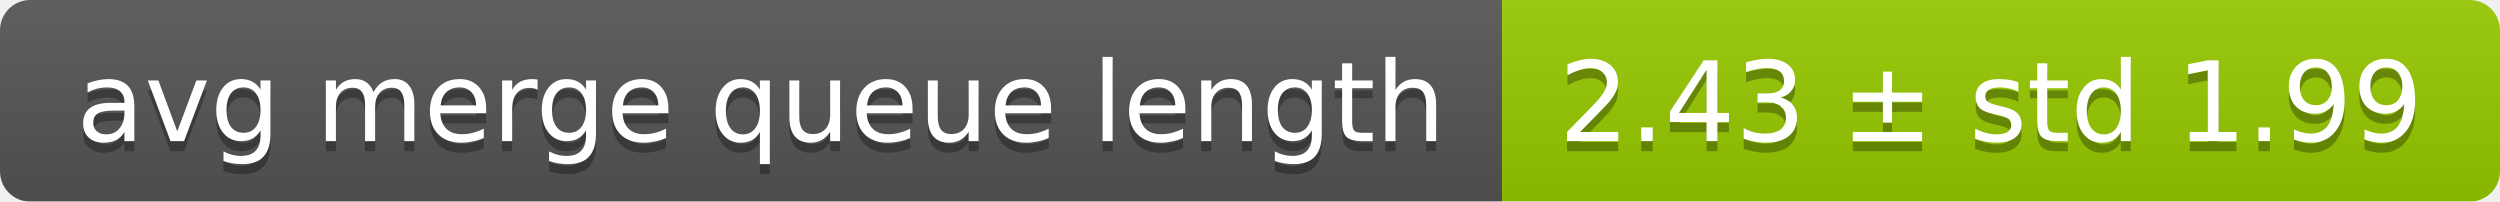
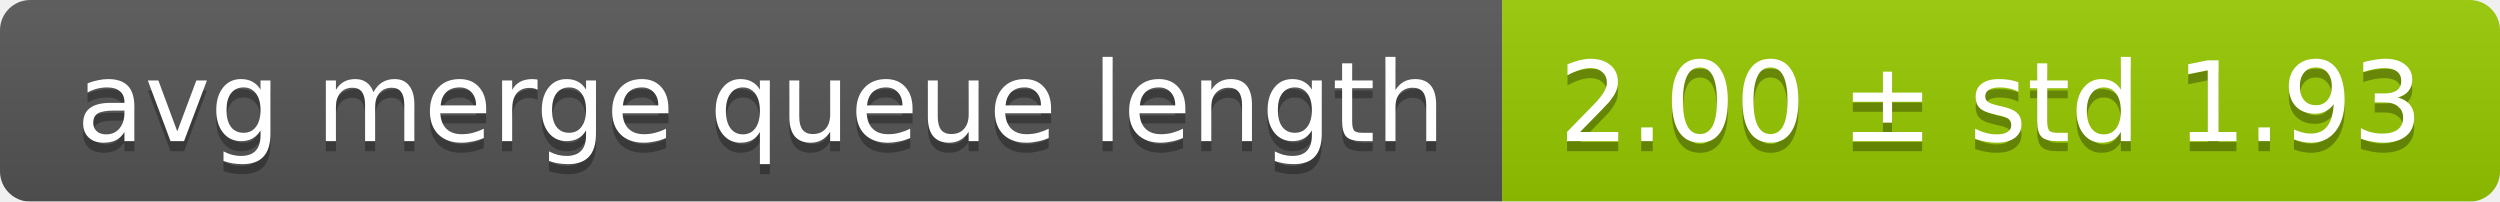
<svg xmlns="http://www.w3.org/2000/svg" width="248" height="20">
  <linearGradient id="smooth" x2="0" y2="100%">
    <stop offset="0" stop-color="#bbb" stop-opacity=".1" />
    <stop offset="1" stop-opacity=".1" />
  </linearGradient>
  <mask id="round">
    <rect width="248" height="20" rx="3" fill="#fff" />
  </mask>
  <g mask="url(#round)">
    <rect width="149" height="20" fill="#555" />
    <rect x="149" width="99" height="20" fill="#97ca00" />
    <rect width="248" height="20" fill="url(#smooth)" />
  </g>
  <g fill="#fff" text-anchor="middle" font-family="DejaVu Sans,Verdana,Geneva,sans-serif" font-size="11">
    <text x="75.5" y="15" fill="#010101" fill-opacity=".3">avg merge queue length</text>
    <text x="75.5" y="14">avg merge queue length</text>
-     <text x="197.5" y="15" fill="#010101" fill-opacity=".3">2.43 ± std 1.99</text>
-     <text x="197.5" y="14">2.43 ± std 1.99</text>
+     <text x="197.5" y="15" fill="#010101" fill-opacity=".3">2.00 ± std 1.93</text>
+     <text x="197.5" y="14">2.00 ± std 1.93</text>
  </g>
</svg>
